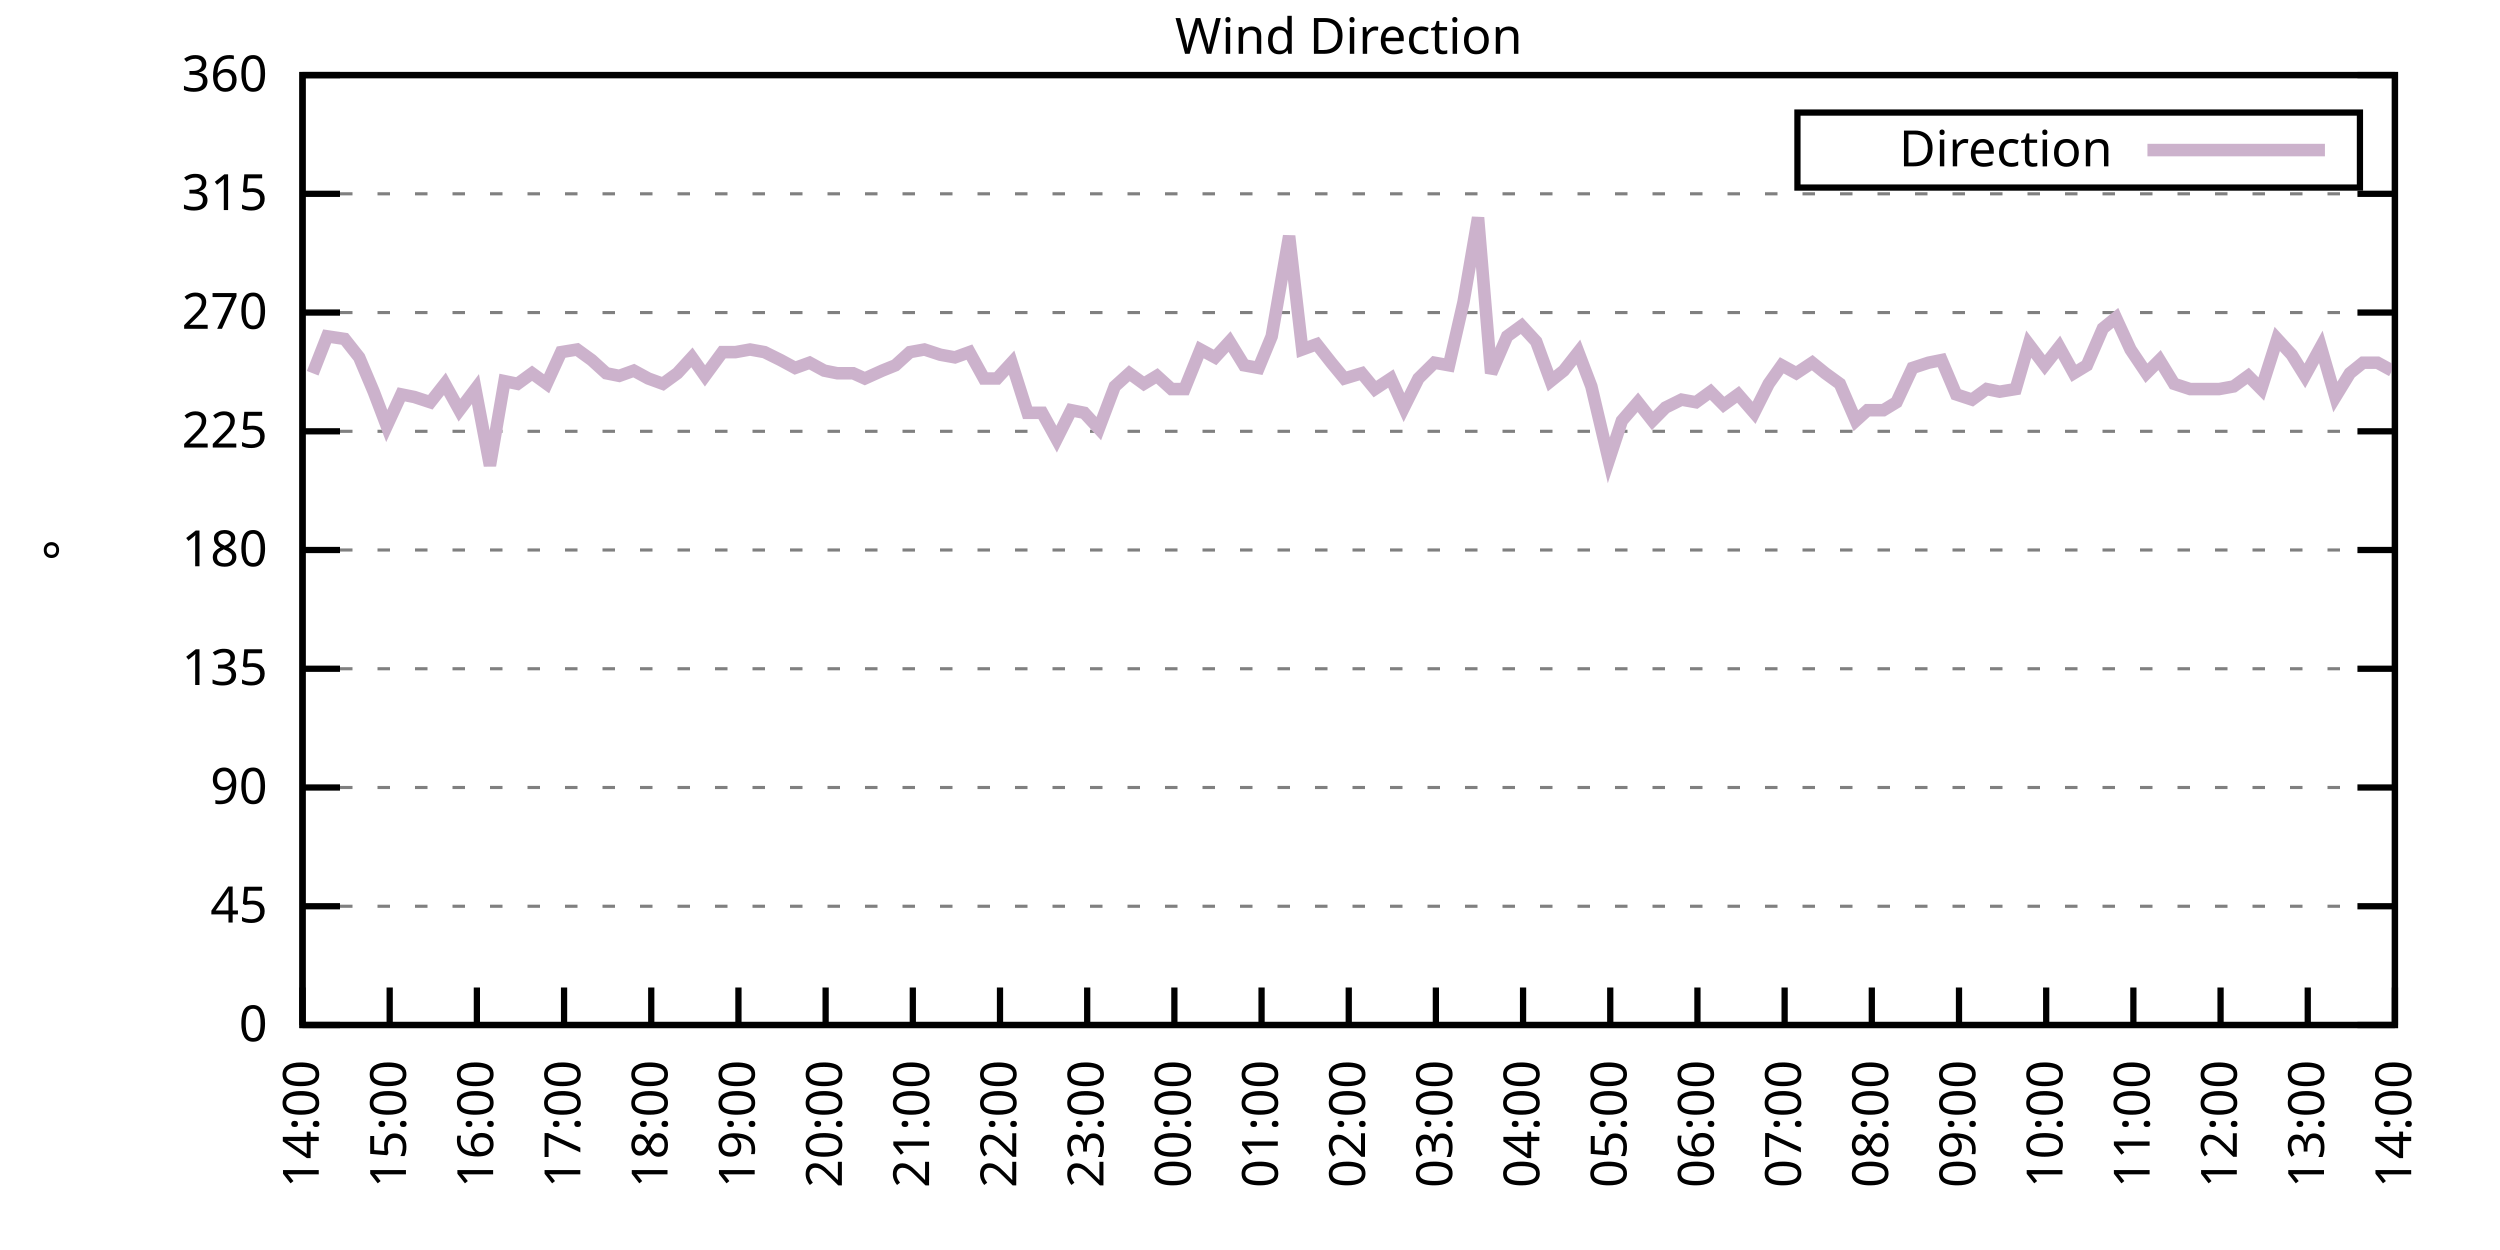
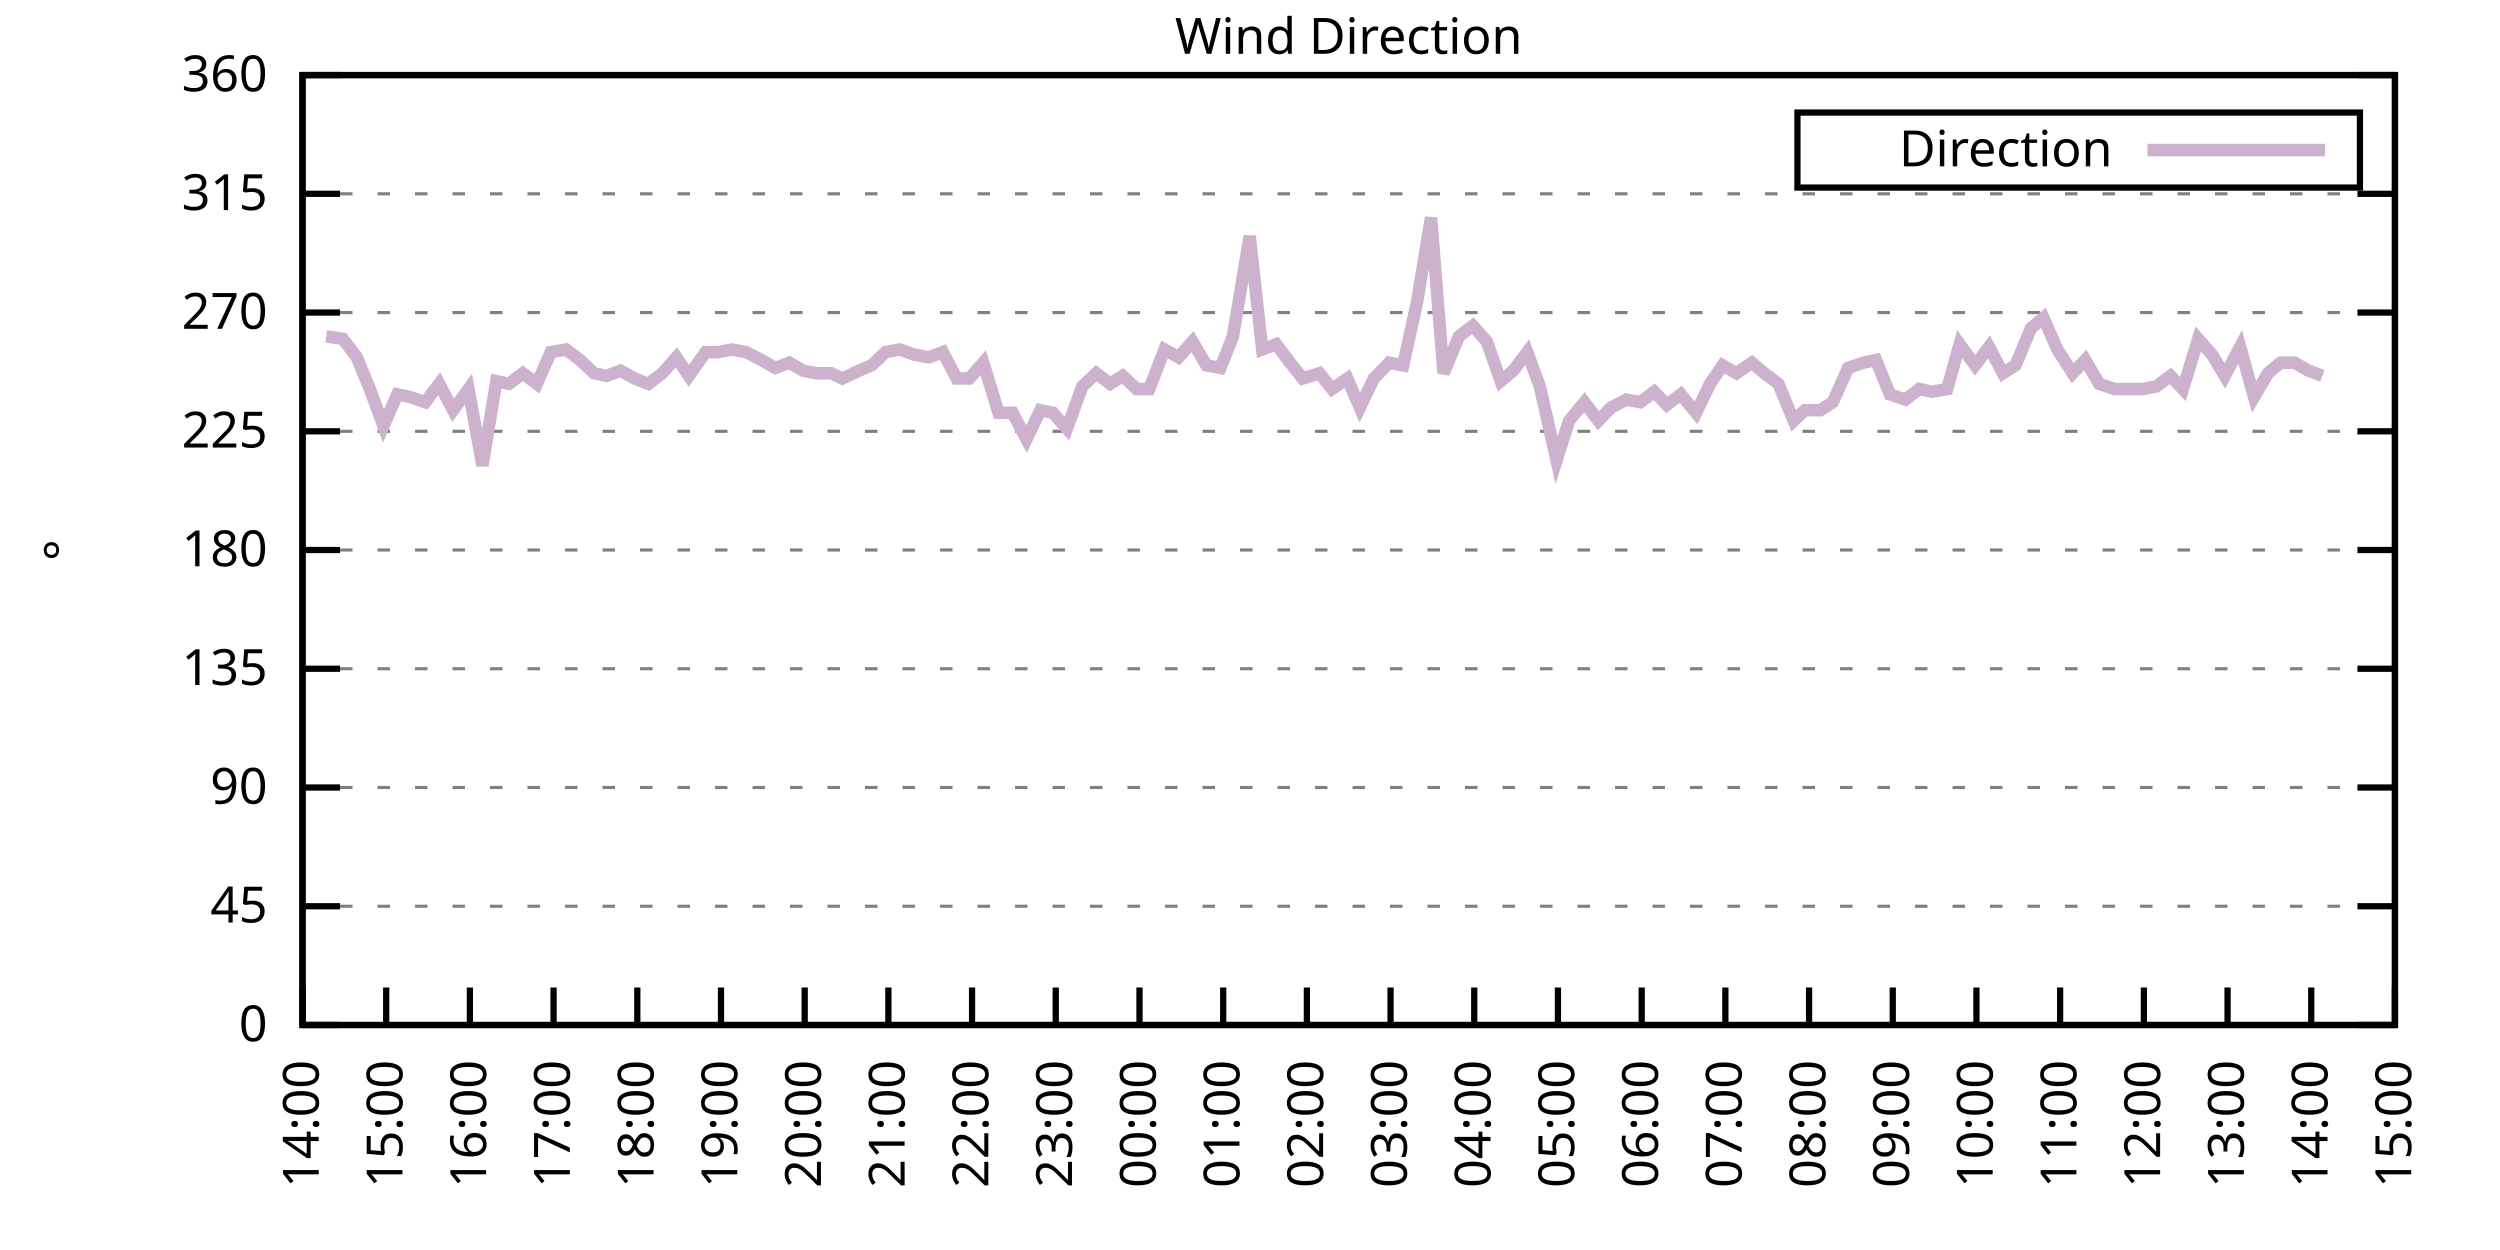
<svg xmlns="http://www.w3.org/2000/svg" xmlns:xlink="http://www.w3.org/1999/xlink" width="400" height="200" viewBox="0 0 400 200">
  <g id="gnuplot_canvas">
    <rect x="0" y="0" width="400" height="200" fill="none" />
    <defs>
      <circle id="gpDot" r="0.5" stroke-width="0.5" stroke="currentColor" />
      <path id="gpPt0" stroke-width="0.333" stroke="currentColor" d="M-1,0 h2 M0,-1 v2" />
      <path id="gpPt1" stroke-width="0.333" stroke="currentColor" d="M-1,-1 L1,1 M1,-1 L-1,1" />
      <path id="gpPt2" stroke-width="0.333" stroke="currentColor" d="M-1,0 L1,0 M0,-1 L0,1 M-1,-1 L1,1 M-1,1 L1,-1" />
      <rect id="gpPt3" stroke-width="0.333" stroke="currentColor" x="-1" y="-1" width="2" height="2" />
      <rect id="gpPt4" stroke-width="0.333" stroke="currentColor" fill="currentColor" x="-1" y="-1" width="2" height="2" />
      <circle id="gpPt5" stroke-width="0.333" stroke="currentColor" cx="0" cy="0" r="1" />
      <use xlink:href="#gpPt5" id="gpPt6" fill="currentColor" stroke="none" />
      <path id="gpPt7" stroke-width="0.333" stroke="currentColor" d="M0,-1.33 L-1.33,0.67 L1.33,0.67 z" />
      <use xlink:href="#gpPt7" id="gpPt8" fill="currentColor" stroke="none" />
      <use xlink:href="#gpPt7" id="gpPt9" stroke="currentColor" transform="rotate(180)" />
      <use xlink:href="#gpPt9" id="gpPt10" fill="currentColor" stroke="none" />
      <use xlink:href="#gpPt3" id="gpPt11" stroke="currentColor" transform="rotate(45)" />
      <use xlink:href="#gpPt11" id="gpPt12" fill="currentColor" stroke="none" />
      <path id="gpPt13" stroke-width="0.333" stroke="currentColor" d="M0,1.330 L1.265,0.411 L0.782,-1.067 L-0.782,-1.076 L-1.265,0.411 z" />
      <use xlink:href="#gpPt13" id="gpPt14" fill="currentColor" stroke="none" />
      <filter id="textbox" filterUnits="objectBoundingBox" x="0" y="0" height="1" width="1">
        <feFlood flood-color="white" flood-opacity="1" result="bgnd" />
        <feComposite in="SourceGraphic" in2="bgnd" operator="atop" />
      </filter>
      <filter id="greybox" filterUnits="objectBoundingBox" x="0" y="0" height="1" width="1">
        <feFlood flood-color="lightgrey" flood-opacity="1" result="grey" />
        <feComposite in="SourceGraphic" in2="grey" operator="atop" />
      </filter>
    </defs>
    <g fill="none" color="white" stroke="currentColor" stroke-width="1.00" stroke-linecap="butt" stroke-linejoin="miter">
</g>
    <g fill="none" color="black" stroke="currentColor" stroke-width="1.00" stroke-linecap="butt" stroke-linejoin="miter">
      <g stroke="none" shape-rendering="crispEdges">
        <polygon fill="rgb(255, 255, 255)" points="48.40,164.00 383.18,164.00 383.18,12.02 48.40,12.02 " />
      </g>
    </g>
    <g fill="none" color="black" stroke="currentColor" stroke-width="1.00" stroke-linecap="butt" stroke-linejoin="miter">
</g>
    <g fill="none" color="black" stroke="black" stroke-width="0.50" stroke-linecap="butt" stroke-linejoin="miter">
</g>
    <g fill="none" color="gray" stroke="currentColor" stroke-width="0.50" stroke-linecap="butt" stroke-linejoin="miter">
      <path stroke="gray" stroke-dasharray="2,4" class="gridline" d="M48.40,164.00 L383.19,164.00  " />
    </g>
    <g fill="none" color="gray" stroke="gray" stroke-width="1.00" stroke-linecap="butt" stroke-linejoin="miter">
</g>
    <g fill="none" color="black" stroke="currentColor" stroke-width="1.00" stroke-linecap="butt" stroke-linejoin="miter">
      <path stroke="black" d="M48.40,164.00 L54.40,164.00 M383.19,164.00 L377.19,164.00  " />
      <g transform="translate(42.80,166.60)" stroke="none" fill="black" font-family="Sans" font-size="8.00" text-anchor="end">
        <text>
          <tspan font-family="Sans"> 0</tspan>
        </text>
      </g>
    </g>
    <g fill="none" color="black" stroke="currentColor" stroke-width="1.00" stroke-linecap="butt" stroke-linejoin="miter">
</g>
    <g fill="none" color="black" stroke="black" stroke-width="0.50" stroke-linecap="butt" stroke-linejoin="miter">
</g>
    <g fill="none" color="gray" stroke="currentColor" stroke-width="0.50" stroke-linecap="butt" stroke-linejoin="miter">
      <path stroke="gray" stroke-dasharray="2,4" class="gridline" d="M48.40,145.00 L383.19,145.00  " />
    </g>
    <g fill="none" color="gray" stroke="gray" stroke-width="1.00" stroke-linecap="butt" stroke-linejoin="miter">
</g>
    <g fill="none" color="black" stroke="currentColor" stroke-width="1.00" stroke-linecap="butt" stroke-linejoin="miter">
      <path stroke="black" d="M48.40,145.00 L54.40,145.00 M383.19,145.00 L377.19,145.00  " />
      <g transform="translate(42.80,147.60)" stroke="none" fill="black" font-family="Sans" font-size="8.00" text-anchor="end">
        <text>
          <tspan font-family="Sans"> 45</tspan>
        </text>
      </g>
    </g>
    <g fill="none" color="black" stroke="currentColor" stroke-width="1.00" stroke-linecap="butt" stroke-linejoin="miter">
</g>
    <g fill="none" color="black" stroke="black" stroke-width="0.50" stroke-linecap="butt" stroke-linejoin="miter">
</g>
    <g fill="none" color="gray" stroke="currentColor" stroke-width="0.50" stroke-linecap="butt" stroke-linejoin="miter">
      <path stroke="gray" stroke-dasharray="2,4" class="gridline" d="M48.40,126.00 L383.19,126.00  " />
    </g>
    <g fill="none" color="gray" stroke="gray" stroke-width="1.00" stroke-linecap="butt" stroke-linejoin="miter">
</g>
    <g fill="none" color="black" stroke="currentColor" stroke-width="1.00" stroke-linecap="butt" stroke-linejoin="miter">
      <path stroke="black" d="M48.40,126.00 L54.40,126.00 M383.19,126.00 L377.19,126.00  " />
      <g transform="translate(42.80,128.60)" stroke="none" fill="black" font-family="Sans" font-size="8.00" text-anchor="end">
        <text>
          <tspan font-family="Sans"> 90</tspan>
        </text>
      </g>
    </g>
    <g fill="none" color="black" stroke="currentColor" stroke-width="1.00" stroke-linecap="butt" stroke-linejoin="miter">
</g>
    <g fill="none" color="black" stroke="black" stroke-width="0.50" stroke-linecap="butt" stroke-linejoin="miter">
</g>
    <g fill="none" color="gray" stroke="currentColor" stroke-width="0.50" stroke-linecap="butt" stroke-linejoin="miter">
      <path stroke="gray" stroke-dasharray="2,4" class="gridline" d="M48.40,107.00 L383.19,107.00  " />
    </g>
    <g fill="none" color="gray" stroke="gray" stroke-width="1.00" stroke-linecap="butt" stroke-linejoin="miter">
</g>
    <g fill="none" color="black" stroke="currentColor" stroke-width="1.00" stroke-linecap="butt" stroke-linejoin="miter">
      <path stroke="black" d="M48.40,107.00 L54.40,107.00 M383.19,107.00 L377.19,107.00  " />
      <g transform="translate(42.80,109.60)" stroke="none" fill="black" font-family="Sans" font-size="8.00" text-anchor="end">
        <text>
          <tspan font-family="Sans"> 135</tspan>
        </text>
      </g>
    </g>
    <g fill="none" color="black" stroke="currentColor" stroke-width="1.00" stroke-linecap="butt" stroke-linejoin="miter">
</g>
    <g fill="none" color="black" stroke="black" stroke-width="0.50" stroke-linecap="butt" stroke-linejoin="miter">
</g>
    <g fill="none" color="gray" stroke="currentColor" stroke-width="0.50" stroke-linecap="butt" stroke-linejoin="miter">
      <path stroke="gray" stroke-dasharray="2,4" class="gridline" d="M48.40,88.00 L383.19,88.00  " />
    </g>
    <g fill="none" color="gray" stroke="gray" stroke-width="1.00" stroke-linecap="butt" stroke-linejoin="miter">
</g>
    <g fill="none" color="black" stroke="currentColor" stroke-width="1.00" stroke-linecap="butt" stroke-linejoin="miter">
      <path stroke="black" d="M48.40,88.00 L54.40,88.00 M383.19,88.00 L377.19,88.00  " />
      <g transform="translate(42.80,90.60)" stroke="none" fill="black" font-family="Sans" font-size="8.00" text-anchor="end">
        <text>
          <tspan font-family="Sans"> 180</tspan>
        </text>
      </g>
    </g>
    <g fill="none" color="black" stroke="currentColor" stroke-width="1.00" stroke-linecap="butt" stroke-linejoin="miter">
</g>
    <g fill="none" color="black" stroke="black" stroke-width="0.50" stroke-linecap="butt" stroke-linejoin="miter">
</g>
    <g fill="none" color="gray" stroke="currentColor" stroke-width="0.50" stroke-linecap="butt" stroke-linejoin="miter">
      <path stroke="gray" stroke-dasharray="2,4" class="gridline" d="M48.40,69.01 L383.19,69.01  " />
    </g>
    <g fill="none" color="gray" stroke="gray" stroke-width="1.00" stroke-linecap="butt" stroke-linejoin="miter">
</g>
    <g fill="none" color="black" stroke="currentColor" stroke-width="1.00" stroke-linecap="butt" stroke-linejoin="miter">
      <path stroke="black" d="M48.40,69.01 L54.40,69.01 M383.19,69.01 L377.19,69.01  " />
      <g transform="translate(42.80,71.61)" stroke="none" fill="black" font-family="Sans" font-size="8.00" text-anchor="end">
        <text>
          <tspan font-family="Sans"> 225</tspan>
        </text>
      </g>
    </g>
    <g fill="none" color="black" stroke="currentColor" stroke-width="1.00" stroke-linecap="butt" stroke-linejoin="miter">
</g>
    <g fill="none" color="black" stroke="black" stroke-width="0.50" stroke-linecap="butt" stroke-linejoin="miter">
</g>
    <g fill="none" color="gray" stroke="currentColor" stroke-width="0.50" stroke-linecap="butt" stroke-linejoin="miter">
      <path stroke="gray" stroke-dasharray="2,4" class="gridline" d="M48.40,50.01 L383.19,50.01  " />
    </g>
    <g fill="none" color="gray" stroke="gray" stroke-width="1.00" stroke-linecap="butt" stroke-linejoin="miter">
</g>
    <g fill="none" color="black" stroke="currentColor" stroke-width="1.00" stroke-linecap="butt" stroke-linejoin="miter">
      <path stroke="black" d="M48.40,50.01 L54.40,50.01 M383.19,50.01 L377.19,50.01  " />
      <g transform="translate(42.80,52.61)" stroke="none" fill="black" font-family="Sans" font-size="8.00" text-anchor="end">
        <text>
          <tspan font-family="Sans"> 270</tspan>
        </text>
      </g>
    </g>
    <g fill="none" color="black" stroke="currentColor" stroke-width="1.00" stroke-linecap="butt" stroke-linejoin="miter">
</g>
    <g fill="none" color="black" stroke="black" stroke-width="0.50" stroke-linecap="butt" stroke-linejoin="miter">
</g>
    <g fill="none" color="gray" stroke="currentColor" stroke-width="0.50" stroke-linecap="butt" stroke-linejoin="miter">
      <path stroke="gray" stroke-dasharray="2,4" class="gridline" d="M48.40,31.01 L383.19,31.01  " />
    </g>
    <g fill="none" color="gray" stroke="gray" stroke-width="1.00" stroke-linecap="butt" stroke-linejoin="miter">
</g>
    <g fill="none" color="black" stroke="currentColor" stroke-width="1.00" stroke-linecap="butt" stroke-linejoin="miter">
      <path stroke="black" d="M48.40,31.01 L54.40,31.01 M383.19,31.01 L377.19,31.01  " />
      <g transform="translate(42.80,33.61)" stroke="none" fill="black" font-family="Sans" font-size="8.00" text-anchor="end">
        <text>
          <tspan font-family="Sans"> 315</tspan>
        </text>
      </g>
    </g>
    <g fill="none" color="black" stroke="currentColor" stroke-width="1.00" stroke-linecap="butt" stroke-linejoin="miter">
</g>
    <g fill="none" color="black" stroke="black" stroke-width="0.50" stroke-linecap="butt" stroke-linejoin="miter">
</g>
    <g fill="none" color="gray" stroke="currentColor" stroke-width="0.50" stroke-linecap="butt" stroke-linejoin="miter">
      <path stroke="gray" stroke-dasharray="2,4" class="gridline" d="M48.40,12.01 L383.19,12.01  " />
    </g>
    <g fill="none" color="gray" stroke="gray" stroke-width="1.00" stroke-linecap="butt" stroke-linejoin="miter">
</g>
    <g fill="none" color="black" stroke="currentColor" stroke-width="1.00" stroke-linecap="butt" stroke-linejoin="miter">
      <path stroke="black" d="M48.40,12.01 L54.40,12.01 M383.19,12.01 L377.19,12.01  " />
      <g transform="translate(42.80,14.61)" stroke="none" fill="black" font-family="Sans" font-size="8.00" text-anchor="end">
        <text>
          <tspan font-family="Sans"> 360</tspan>
        </text>
      </g>
    </g>
    <g fill="none" color="black" stroke="currentColor" stroke-width="1.00" stroke-linecap="butt" stroke-linejoin="miter">
      <path stroke="black" d="M48.40,164.00 L48.40,158.00  " />
      <g transform="translate(51.00,169.60) rotate(270.00)" stroke="none" fill="black" font-family="Sans" font-size="8.00" text-anchor="end">
        <text>
          <tspan font-family="Sans">14:00</tspan>
        </text>
      </g>
    </g>
    <g fill="none" color="black" stroke="currentColor" stroke-width="1.00" stroke-linecap="butt" stroke-linejoin="miter">
-       <path stroke="black" d="M62.35,164.00 L62.35,158.00  " />
-       <g transform="translate(64.95,169.60) rotate(270.00)" stroke="none" fill="black" font-family="Sans" font-size="8.00" text-anchor="end">
+       <path stroke="black" d="M61.79,164.00 L61.79,158.00  " />
+       <g transform="translate(64.39,169.60) rotate(270.00)" stroke="none" fill="black" font-family="Sans" font-size="8.00" text-anchor="end">
        <text>
          <tspan font-family="Sans">15:00</tspan>
        </text>
      </g>
    </g>
    <g fill="none" color="black" stroke="currentColor" stroke-width="1.00" stroke-linecap="butt" stroke-linejoin="miter">
-       <path stroke="black" d="M76.30,164.00 L76.30,158.00  " />
-       <g transform="translate(78.90,169.60) rotate(270.00)" stroke="none" fill="black" font-family="Sans" font-size="8.00" text-anchor="end">
+       <path stroke="black" d="M75.18,164.00 L75.18,158.00  " />
+       <g transform="translate(77.78,169.60) rotate(270.00)" stroke="none" fill="black" font-family="Sans" font-size="8.00" text-anchor="end">
        <text>
          <tspan font-family="Sans">16:00</tspan>
        </text>
      </g>
    </g>
    <g fill="none" color="black" stroke="currentColor" stroke-width="1.00" stroke-linecap="butt" stroke-linejoin="miter">
-       <path stroke="black" d="M90.25,164.00 L90.25,158.00  " />
-       <g transform="translate(92.85,169.60) rotate(270.00)" stroke="none" fill="black" font-family="Sans" font-size="8.00" text-anchor="end">
+       <path stroke="black" d="M88.57,164.00 L88.57,158.00  " />
+       <g transform="translate(91.17,169.60) rotate(270.00)" stroke="none" fill="black" font-family="Sans" font-size="8.00" text-anchor="end">
        <text>
          <tspan font-family="Sans">17:00</tspan>
        </text>
      </g>
    </g>
    <g fill="none" color="black" stroke="currentColor" stroke-width="1.00" stroke-linecap="butt" stroke-linejoin="miter">
-       <path stroke="black" d="M104.20,164.00 L104.20,158.00  " />
-       <g transform="translate(106.80,169.60) rotate(270.00)" stroke="none" fill="black" font-family="Sans" font-size="8.00" text-anchor="end">
+       <path stroke="black" d="M101.97,164.00 L101.97,158.00  " />
+       <g transform="translate(104.57,169.60) rotate(270.00)" stroke="none" fill="black" font-family="Sans" font-size="8.00" text-anchor="end">
        <text>
          <tspan font-family="Sans">18:00</tspan>
        </text>
      </g>
    </g>
    <g fill="none" color="black" stroke="currentColor" stroke-width="1.00" stroke-linecap="butt" stroke-linejoin="miter">
-       <path stroke="black" d="M118.15,164.00 L118.15,158.00  " />
-       <g transform="translate(120.75,169.60) rotate(270.00)" stroke="none" fill="black" font-family="Sans" font-size="8.00" text-anchor="end">
+       <path stroke="black" d="M115.36,164.00 L115.36,158.00  " />
+       <g transform="translate(117.96,169.60) rotate(270.00)" stroke="none" fill="black" font-family="Sans" font-size="8.00" text-anchor="end">
        <text>
          <tspan font-family="Sans">19:00</tspan>
        </text>
      </g>
    </g>
    <g fill="none" color="black" stroke="currentColor" stroke-width="1.00" stroke-linecap="butt" stroke-linejoin="miter">
-       <path stroke="black" d="M132.10,164.00 L132.10,158.00  " />
-       <g transform="translate(134.70,169.60) rotate(270.00)" stroke="none" fill="black" font-family="Sans" font-size="8.00" text-anchor="end">
+       <path stroke="black" d="M128.75,164.00 L128.75,158.00  " />
+       <g transform="translate(131.35,169.60) rotate(270.00)" stroke="none" fill="black" font-family="Sans" font-size="8.00" text-anchor="end">
        <text>
          <tspan font-family="Sans">20:00</tspan>
        </text>
      </g>
    </g>
    <g fill="none" color="black" stroke="currentColor" stroke-width="1.00" stroke-linecap="butt" stroke-linejoin="miter">
-       <path stroke="black" d="M146.05,164.00 L146.05,158.00  " />
-       <g transform="translate(148.65,169.60) rotate(270.00)" stroke="none" fill="black" font-family="Sans" font-size="8.00" text-anchor="end">
+       <path stroke="black" d="M142.14,164.00 L142.14,158.00  " />
+       <g transform="translate(144.74,169.60) rotate(270.00)" stroke="none" fill="black" font-family="Sans" font-size="8.00" text-anchor="end">
        <text>
          <tspan font-family="Sans">21:00</tspan>
        </text>
      </g>
    </g>
    <g fill="none" color="black" stroke="currentColor" stroke-width="1.00" stroke-linecap="butt" stroke-linejoin="miter">
-       <path stroke="black" d="M160.00,164.00 L160.00,158.00  " />
-       <g transform="translate(162.60,169.60) rotate(270.00)" stroke="none" fill="black" font-family="Sans" font-size="8.00" text-anchor="end">
+       <path stroke="black" d="M155.53,164.00 L155.53,158.00  " />
+       <g transform="translate(158.13,169.60) rotate(270.00)" stroke="none" fill="black" font-family="Sans" font-size="8.00" text-anchor="end">
        <text>
          <tspan font-family="Sans">22:00</tspan>
        </text>
      </g>
    </g>
    <g fill="none" color="black" stroke="currentColor" stroke-width="1.00" stroke-linecap="butt" stroke-linejoin="miter">
-       <path stroke="black" d="M173.95,164.00 L173.95,158.00  " />
-       <g transform="translate(176.55,169.60) rotate(270.00)" stroke="none" fill="black" font-family="Sans" font-size="8.00" text-anchor="end">
+       <path stroke="black" d="M168.92,164.00 L168.92,158.00  " />
+       <g transform="translate(171.52,169.60) rotate(270.00)" stroke="none" fill="black" font-family="Sans" font-size="8.00" text-anchor="end">
        <text>
          <tspan font-family="Sans">23:00</tspan>
        </text>
      </g>
    </g>
    <g fill="none" color="black" stroke="currentColor" stroke-width="1.00" stroke-linecap="butt" stroke-linejoin="miter">
-       <path stroke="black" d="M187.90,164.00 L187.90,158.00  " />
-       <g transform="translate(190.50,169.60) rotate(270.00)" stroke="none" fill="black" font-family="Sans" font-size="8.00" text-anchor="end">
+       <path stroke="black" d="M182.32,164.00 L182.32,158.00  " />
+       <g transform="translate(184.92,169.60) rotate(270.00)" stroke="none" fill="black" font-family="Sans" font-size="8.00" text-anchor="end">
        <text>
          <tspan font-family="Sans">00:00</tspan>
        </text>
      </g>
    </g>
    <g fill="none" color="black" stroke="currentColor" stroke-width="1.00" stroke-linecap="butt" stroke-linejoin="miter">
-       <path stroke="black" d="M201.85,164.00 L201.85,158.00  " />
-       <g transform="translate(204.45,169.60) rotate(270.00)" stroke="none" fill="black" font-family="Sans" font-size="8.00" text-anchor="end">
+       <path stroke="black" d="M195.71,164.00 L195.71,158.00  " />
+       <g transform="translate(198.31,169.60) rotate(270.00)" stroke="none" fill="black" font-family="Sans" font-size="8.00" text-anchor="end">
        <text>
          <tspan font-family="Sans">01:00</tspan>
        </text>
      </g>
    </g>
    <g fill="none" color="black" stroke="currentColor" stroke-width="1.00" stroke-linecap="butt" stroke-linejoin="miter">
-       <path stroke="black" d="M215.80,164.00 L215.80,158.00  " />
-       <g transform="translate(218.40,169.60) rotate(270.00)" stroke="none" fill="black" font-family="Sans" font-size="8.00" text-anchor="end">
+       <path stroke="black" d="M209.10,164.00 L209.10,158.00  " />
+       <g transform="translate(211.70,169.60) rotate(270.00)" stroke="none" fill="black" font-family="Sans" font-size="8.00" text-anchor="end">
        <text>
          <tspan font-family="Sans">02:00</tspan>
        </text>
      </g>
    </g>
    <g fill="none" color="black" stroke="currentColor" stroke-width="1.00" stroke-linecap="butt" stroke-linejoin="miter">
-       <path stroke="black" d="M229.74,164.00 L229.74,158.00  " />
-       <g transform="translate(232.34,169.60) rotate(270.00)" stroke="none" fill="black" font-family="Sans" font-size="8.00" text-anchor="end">
+       <path stroke="black" d="M222.49,164.00 L222.49,158.00  " />
+       <g transform="translate(225.09,169.60) rotate(270.00)" stroke="none" fill="black" font-family="Sans" font-size="8.00" text-anchor="end">
        <text>
          <tspan font-family="Sans">03:00</tspan>
        </text>
      </g>
    </g>
    <g fill="none" color="black" stroke="currentColor" stroke-width="1.00" stroke-linecap="butt" stroke-linejoin="miter">
-       <path stroke="black" d="M243.69,164.00 L243.69,158.00  " />
-       <g transform="translate(246.29,169.60) rotate(270.00)" stroke="none" fill="black" font-family="Sans" font-size="8.00" text-anchor="end">
+       <path stroke="black" d="M235.88,164.00 L235.88,158.00  " />
+       <g transform="translate(238.48,169.60) rotate(270.00)" stroke="none" fill="black" font-family="Sans" font-size="8.00" text-anchor="end">
        <text>
          <tspan font-family="Sans">04:00</tspan>
        </text>
      </g>
    </g>
    <g fill="none" color="black" stroke="currentColor" stroke-width="1.00" stroke-linecap="butt" stroke-linejoin="miter">
-       <path stroke="black" d="M257.64,164.00 L257.64,158.00  " />
-       <g transform="translate(260.24,169.60) rotate(270.00)" stroke="none" fill="black" font-family="Sans" font-size="8.00" text-anchor="end">
+       <path stroke="black" d="M249.27,164.00 L249.27,158.00  " />
+       <g transform="translate(251.87,169.60) rotate(270.00)" stroke="none" fill="black" font-family="Sans" font-size="8.00" text-anchor="end">
        <text>
          <tspan font-family="Sans">05:00</tspan>
        </text>
      </g>
    </g>
    <g fill="none" color="black" stroke="currentColor" stroke-width="1.00" stroke-linecap="butt" stroke-linejoin="miter">
-       <path stroke="black" d="M271.59,164.00 L271.59,158.00  " />
-       <g transform="translate(274.19,169.60) rotate(270.00)" stroke="none" fill="black" font-family="Sans" font-size="8.00" text-anchor="end">
+       <path stroke="black" d="M262.67,164.00 L262.67,158.00  " />
+       <g transform="translate(265.27,169.60) rotate(270.00)" stroke="none" fill="black" font-family="Sans" font-size="8.00" text-anchor="end">
        <text>
          <tspan font-family="Sans">06:00</tspan>
        </text>
      </g>
    </g>
    <g fill="none" color="black" stroke="currentColor" stroke-width="1.00" stroke-linecap="butt" stroke-linejoin="miter">
-       <path stroke="black" d="M285.54,164.00 L285.54,158.00  " />
-       <g transform="translate(288.14,169.60) rotate(270.00)" stroke="none" fill="black" font-family="Sans" font-size="8.00" text-anchor="end">
+       <path stroke="black" d="M276.06,164.00 L276.06,158.00  " />
+       <g transform="translate(278.66,169.60) rotate(270.00)" stroke="none" fill="black" font-family="Sans" font-size="8.00" text-anchor="end">
        <text>
          <tspan font-family="Sans">07:00</tspan>
        </text>
      </g>
    </g>
    <g fill="none" color="black" stroke="currentColor" stroke-width="1.00" stroke-linecap="butt" stroke-linejoin="miter">
-       <path stroke="black" d="M299.49,164.00 L299.49,158.00  " />
-       <g transform="translate(302.09,169.60) rotate(270.00)" stroke="none" fill="black" font-family="Sans" font-size="8.00" text-anchor="end">
+       <path stroke="black" d="M289.45,164.00 L289.45,158.00  " />
+       <g transform="translate(292.05,169.60) rotate(270.00)" stroke="none" fill="black" font-family="Sans" font-size="8.00" text-anchor="end">
        <text>
          <tspan font-family="Sans">08:00</tspan>
        </text>
      </g>
    </g>
    <g fill="none" color="black" stroke="currentColor" stroke-width="1.00" stroke-linecap="butt" stroke-linejoin="miter">
-       <path stroke="black" d="M313.44,164.00 L313.44,158.00  " />
-       <g transform="translate(316.04,169.60) rotate(270.00)" stroke="none" fill="black" font-family="Sans" font-size="8.00" text-anchor="end">
+       <path stroke="black" d="M302.84,164.00 L302.84,158.00  " />
+       <g transform="translate(305.44,169.60) rotate(270.00)" stroke="none" fill="black" font-family="Sans" font-size="8.00" text-anchor="end">
        <text>
          <tspan font-family="Sans">09:00</tspan>
        </text>
      </g>
    </g>
    <g fill="none" color="black" stroke="currentColor" stroke-width="1.00" stroke-linecap="butt" stroke-linejoin="miter">
-       <path stroke="black" d="M327.39,164.00 L327.39,158.00  " />
-       <g transform="translate(329.99,169.60) rotate(270.00)" stroke="none" fill="black" font-family="Sans" font-size="8.00" text-anchor="end">
+       <path stroke="black" d="M316.23,164.00 L316.23,158.00  " />
+       <g transform="translate(318.83,169.60) rotate(270.00)" stroke="none" fill="black" font-family="Sans" font-size="8.00" text-anchor="end">
        <text>
          <tspan font-family="Sans">10:00</tspan>
        </text>
      </g>
    </g>
    <g fill="none" color="black" stroke="currentColor" stroke-width="1.00" stroke-linecap="butt" stroke-linejoin="miter">
-       <path stroke="black" d="M341.34,164.00 L341.34,158.00  " />
-       <g transform="translate(343.94,169.60) rotate(270.00)" stroke="none" fill="black" font-family="Sans" font-size="8.00" text-anchor="end">
+       <path stroke="black" d="M329.62,164.00 L329.62,158.00  " />
+       <g transform="translate(332.22,169.60) rotate(270.00)" stroke="none" fill="black" font-family="Sans" font-size="8.00" text-anchor="end">
        <text>
          <tspan font-family="Sans">11:00</tspan>
        </text>
      </g>
    </g>
    <g fill="none" color="black" stroke="currentColor" stroke-width="1.00" stroke-linecap="butt" stroke-linejoin="miter">
-       <path stroke="black" d="M355.29,164.00 L355.29,158.00  " />
-       <g transform="translate(357.89,169.60) rotate(270.00)" stroke="none" fill="black" font-family="Sans" font-size="8.00" text-anchor="end">
+       <path stroke="black" d="M343.02,164.00 L343.02,158.00  " />
+       <g transform="translate(345.62,169.60) rotate(270.00)" stroke="none" fill="black" font-family="Sans" font-size="8.00" text-anchor="end">
        <text>
          <tspan font-family="Sans">12:00</tspan>
        </text>
      </g>
    </g>
    <g fill="none" color="black" stroke="currentColor" stroke-width="1.00" stroke-linecap="butt" stroke-linejoin="miter">
-       <path stroke="black" d="M369.24,164.00 L369.24,158.00  " />
-       <g transform="translate(371.84,169.60) rotate(270.00)" stroke="none" fill="black" font-family="Sans" font-size="8.00" text-anchor="end">
+       <path stroke="black" d="M356.41,164.00 L356.41,158.00  " />
+       <g transform="translate(359.01,169.60) rotate(270.00)" stroke="none" fill="black" font-family="Sans" font-size="8.00" text-anchor="end">
        <text>
          <tspan font-family="Sans">13:00</tspan>
+         </text>
+       </g>
+     </g>
+     <g fill="none" color="black" stroke="currentColor" stroke-width="1.00" stroke-linecap="butt" stroke-linejoin="miter">
+       <path stroke="black" d="M369.80,164.00 L369.80,158.00  " />
+       <g transform="translate(372.40,169.60) rotate(270.00)" stroke="none" fill="black" font-family="Sans" font-size="8.00" text-anchor="end">
+         <text>
+           <tspan font-family="Sans">14:00</tspan>
        </text>
      </g>
    </g>
    <g fill="none" color="black" stroke="currentColor" stroke-width="1.00" stroke-linecap="butt" stroke-linejoin="miter">
      <path stroke="black" d="M383.19,164.00 L383.19,158.00  " />
      <g transform="translate(385.79,169.60) rotate(270.00)" stroke="none" fill="black" font-family="Sans" font-size="8.00" text-anchor="end">
        <text>
-           <tspan font-family="Sans">14:00</tspan>
+           <tspan font-family="Sans">15:00</tspan>
        </text>
      </g>
    </g>
    <g fill="none" color="black" stroke="currentColor" stroke-width="1.00" stroke-linecap="butt" stroke-linejoin="miter">
</g>
    <g fill="none" color="black" stroke="currentColor" stroke-width="1.00" stroke-linecap="butt" stroke-linejoin="miter">
      <path stroke="black" d="M48.40,12.01 L48.40,164.00 L383.19,164.00 L383.19,12.01 L48.40,12.01 Z  " />
    </g>
    <g fill="none" color="black" stroke="currentColor" stroke-width="1.00" stroke-linecap="butt" stroke-linejoin="miter">
</g>
    <g fill="none" color="black" stroke="currentColor" stroke-width="1.00" stroke-linecap="butt" stroke-linejoin="miter">
      <path stroke="black" d="M287.59,30.01 L287.59,18.01 L377.59,18.01 L377.59,30.01 L287.59,30.01 Z  " />
    </g>
    <g id="Wind_direction_plot_1">
      <g fill="none" color="white" stroke="black" stroke-width="2.00" stroke-linecap="butt" stroke-linejoin="miter">
</g>
      <g fill="none" color="black" stroke="currentColor" stroke-width="2.00" stroke-linecap="butt" stroke-linejoin="miter">
        <g transform="translate(337.99,26.61)" stroke="none" fill="black" font-family="Sans" font-size="8.00" text-anchor="end">
          <text>
            <tspan font-family="Sans">Direction</tspan>
          </text>
        </g>
      </g>
      <g fill="none" color="black" stroke="currentColor" stroke-width="2.00" stroke-linecap="butt" stroke-linejoin="miter">
-         <path stroke="rgb(204, 178, 204)" d="M343.59,24.01 L371.99,24.01 M50.03,59.72 L52.35,53.81 L55.14,54.23 L57.47,57.18 L59.79,62.67 L61.88,68.16   L64.21,63.10 L66.30,63.52 L68.86,64.36 L71.18,61.41 L73.51,65.63 L76.07,62.25 L78.39,74.49 L80.72,60.98   L82.81,61.41 L85.13,59.72 L87.46,61.41 L89.78,56.34 L92.34,55.92 L94.67,57.61 L96.99,59.72 L99.08,60.14   L101.41,59.30 L103.73,60.56 L106.06,61.41 L108.38,59.72 L110.71,57.18 L112.80,60.14 L115.59,56.34 L117.68,56.34   L120.01,55.92 L122.33,56.34 L124.89,57.61 L127.22,58.87 L129.54,58.03 L131.87,59.30 L133.96,59.72 L136.51,59.72   L138.37,60.56 L141.16,59.30 L143.26,58.45 L145.58,56.34 L147.91,55.92 L150.46,56.76 L152.79,57.18 L155.11,56.34   L157.44,60.56 L159.53,60.56 L161.86,58.03 L164.41,66.05 L166.74,66.05 L169.06,70.27 L171.39,65.63 L173.48,66.05   L175.81,68.58 L178.36,61.83 L180.69,59.72 L183.01,61.41 L185.11,60.14 L187.43,62.25 L189.52,62.25 L192.08,55.92   L194.41,57.18 L196.73,54.65 L199.06,58.45 L201.38,58.87 L203.47,53.81 L206.26,37.76 L208.36,55.92 L210.68,55.07   L213.01,58.03 L215.10,60.56 L217.89,59.72 L219.98,62.25 L222.54,60.56 L224.63,65.21 L226.95,60.56 L229.51,58.03   L231.84,58.45 L234.16,48.32 L236.49,34.81 L238.58,59.72 L241.14,53.81 L243.46,52.12 L245.79,54.65 L248.11,60.98   L250.20,59.30 L252.53,56.34 L254.62,61.83 L257.41,73.65 L259.50,67.32 L262.06,64.36 L264.39,67.32 L266.48,65.21   L269.04,63.94 L271.36,64.36 L273.69,62.67 L275.78,64.78 L278.10,63.10 L280.66,66.05 L282.99,61.41 L285.08,58.45   L287.40,59.72 L289.96,58.03 L292.05,59.72 L294.38,61.41 L296.94,67.32 L298.80,65.63 L301.35,65.63 L303.44,64.36   L306.00,58.87 L308.56,58.03 L310.65,57.61 L312.98,63.10 L315.53,63.94 L317.86,62.25 L319.95,62.67 L322.51,62.25   L324.60,55.07 L327.16,58.45 L329.48,55.50 L331.81,59.72 L333.90,58.45 L336.46,52.54 L338.55,50.85 L340.88,55.92   L343.43,59.72 L345.53,57.61 L347.85,61.41 L350.41,62.25 L352.73,62.25 L355.06,62.25 L357.38,61.83 L359.71,60.14   L361.80,62.25 L364.36,54.23 L366.68,56.76 L368.78,60.14 L371.33,55.50 L373.66,63.52 L375.98,59.72 L378.08,58.03   L380.40,58.03 L382.73,59.30  " />
+         <path stroke="rgb(204, 178, 204)" d="M343.59,24.01 L371.99,24.01 M52.19,53.81 L54.87,54.23 L57.10,57.18 L59.34,62.67 L61.35,68.16 L63.58,63.10   L65.59,63.52 L68.04,64.36 L70.27,61.41 L72.50,65.63 L74.96,62.25 L77.19,74.49 L79.42,60.98 L81.43,61.41   L83.66,59.72 L85.90,61.41 L88.13,56.34 L90.58,55.92 L92.82,57.61 L95.05,59.72 L97.06,60.14 L99.29,59.30   L101.52,60.56 L103.75,61.41 L105.98,59.72 L108.22,57.18 L110.22,60.14 L112.90,56.34 L114.91,56.34 L117.14,55.92   L119.38,56.34 L121.83,57.61 L124.06,58.87 L126.29,58.03 L128.53,59.30 L130.54,59.72 L132.99,59.72 L134.78,60.56   L137.45,59.30 L139.46,58.45 L141.69,56.34 L143.93,55.92 L146.38,56.76 L148.61,57.18 L150.85,56.34 L153.08,60.56   L155.09,60.56 L157.32,58.03 L159.77,66.05 L162.01,66.05 L164.24,70.27 L166.47,65.63 L168.48,66.05 L170.71,68.58   L173.17,61.83 L175.40,59.72 L177.63,61.41 L179.64,60.14 L181.87,62.25 L183.88,62.25 L186.33,55.92 L188.57,57.18   L190.80,54.65 L193.03,58.45 L195.26,58.87 L197.27,53.81 L199.95,37.76 L201.96,55.92 L204.19,55.07 L206.42,58.03   L208.43,60.56 L211.11,59.72 L213.12,62.25 L215.57,60.56 L217.58,65.21 L219.81,60.56 L222.27,58.03 L224.50,58.45   L226.73,48.32 L228.96,34.81 L230.97,59.72 L233.43,53.81 L235.66,52.12 L237.89,54.65 L240.12,60.98 L242.13,59.30   L244.36,56.34 L246.37,61.83 L249.05,73.65 L251.06,67.32 L253.51,64.36 L255.75,67.32 L257.76,65.21 L260.21,63.94   L262.44,64.36 L264.67,62.67 L266.68,64.78 L268.92,63.10 L271.37,66.05 L273.60,61.41 L275.61,58.45 L277.84,59.72   L280.30,58.03 L282.31,59.72 L284.54,61.41 L286.99,67.32 L288.78,65.63 L291.23,65.63 L293.24,64.36 L295.70,58.87   L298.15,58.03 L300.16,57.61 L302.39,63.10 L304.85,63.94 L307.08,62.25 L309.09,62.67 L311.54,62.25 L313.55,55.07   L316.01,58.45 L318.24,55.50 L320.47,59.72 L322.48,58.45 L324.94,52.54 L326.95,50.85 L329.18,55.92 L331.63,59.72   L333.64,57.61 L335.87,61.41 L338.33,62.25 L340.56,62.25 L342.79,62.25 L345.02,61.83 L347.26,60.14 L349.26,62.25   L351.72,54.23 L353.95,56.76 L355.96,60.14 L358.42,55.50 L360.65,63.52 L362.88,59.72 L364.89,58.03 L367.12,58.03   L369.35,59.30 L371.58,60.14  " />
      </g>
    </g>
    <g fill="none" color="black" stroke="currentColor" stroke-width="2.00" stroke-linecap="butt" stroke-linejoin="miter">
</g>
    <g fill="none" color="black" stroke="black" stroke-width="1.00" stroke-linecap="butt" stroke-linejoin="miter">
</g>
    <g fill="none" color="black" stroke="currentColor" stroke-width="1.00" stroke-linecap="butt" stroke-linejoin="miter">
      <path stroke="black" d="M48.40,12.01 L48.40,164.00 L383.19,164.00 L383.19,12.01 L48.40,12.01 Z  " />
      <g transform="translate(12.80,88.01) rotate(270.00)" stroke="none" fill="black" font-family="Sans" font-size="8.00" text-anchor="middle">
        <text>
          <tspan font-family="Sans">°</tspan>
        </text>
      </g>
    </g>
    <g fill="none" color="black" stroke="currentColor" stroke-width="1.00" stroke-linecap="butt" stroke-linejoin="miter">
</g>
    <g fill="none" color="black" stroke="currentColor" stroke-width="1.00" stroke-linecap="butt" stroke-linejoin="miter">
      <g transform="translate(215.79,8.61)" stroke="none" fill="black" font-family="Sans" font-size="8.00" text-anchor="middle">
        <text>
          <tspan font-family="Sans">Wind Direction</tspan>
        </text>
      </g>
    </g>
    <g fill="none" color="black" stroke="currentColor" stroke-width="1.00" stroke-linecap="butt" stroke-linejoin="miter">
</g>
  </g>
</svg>
